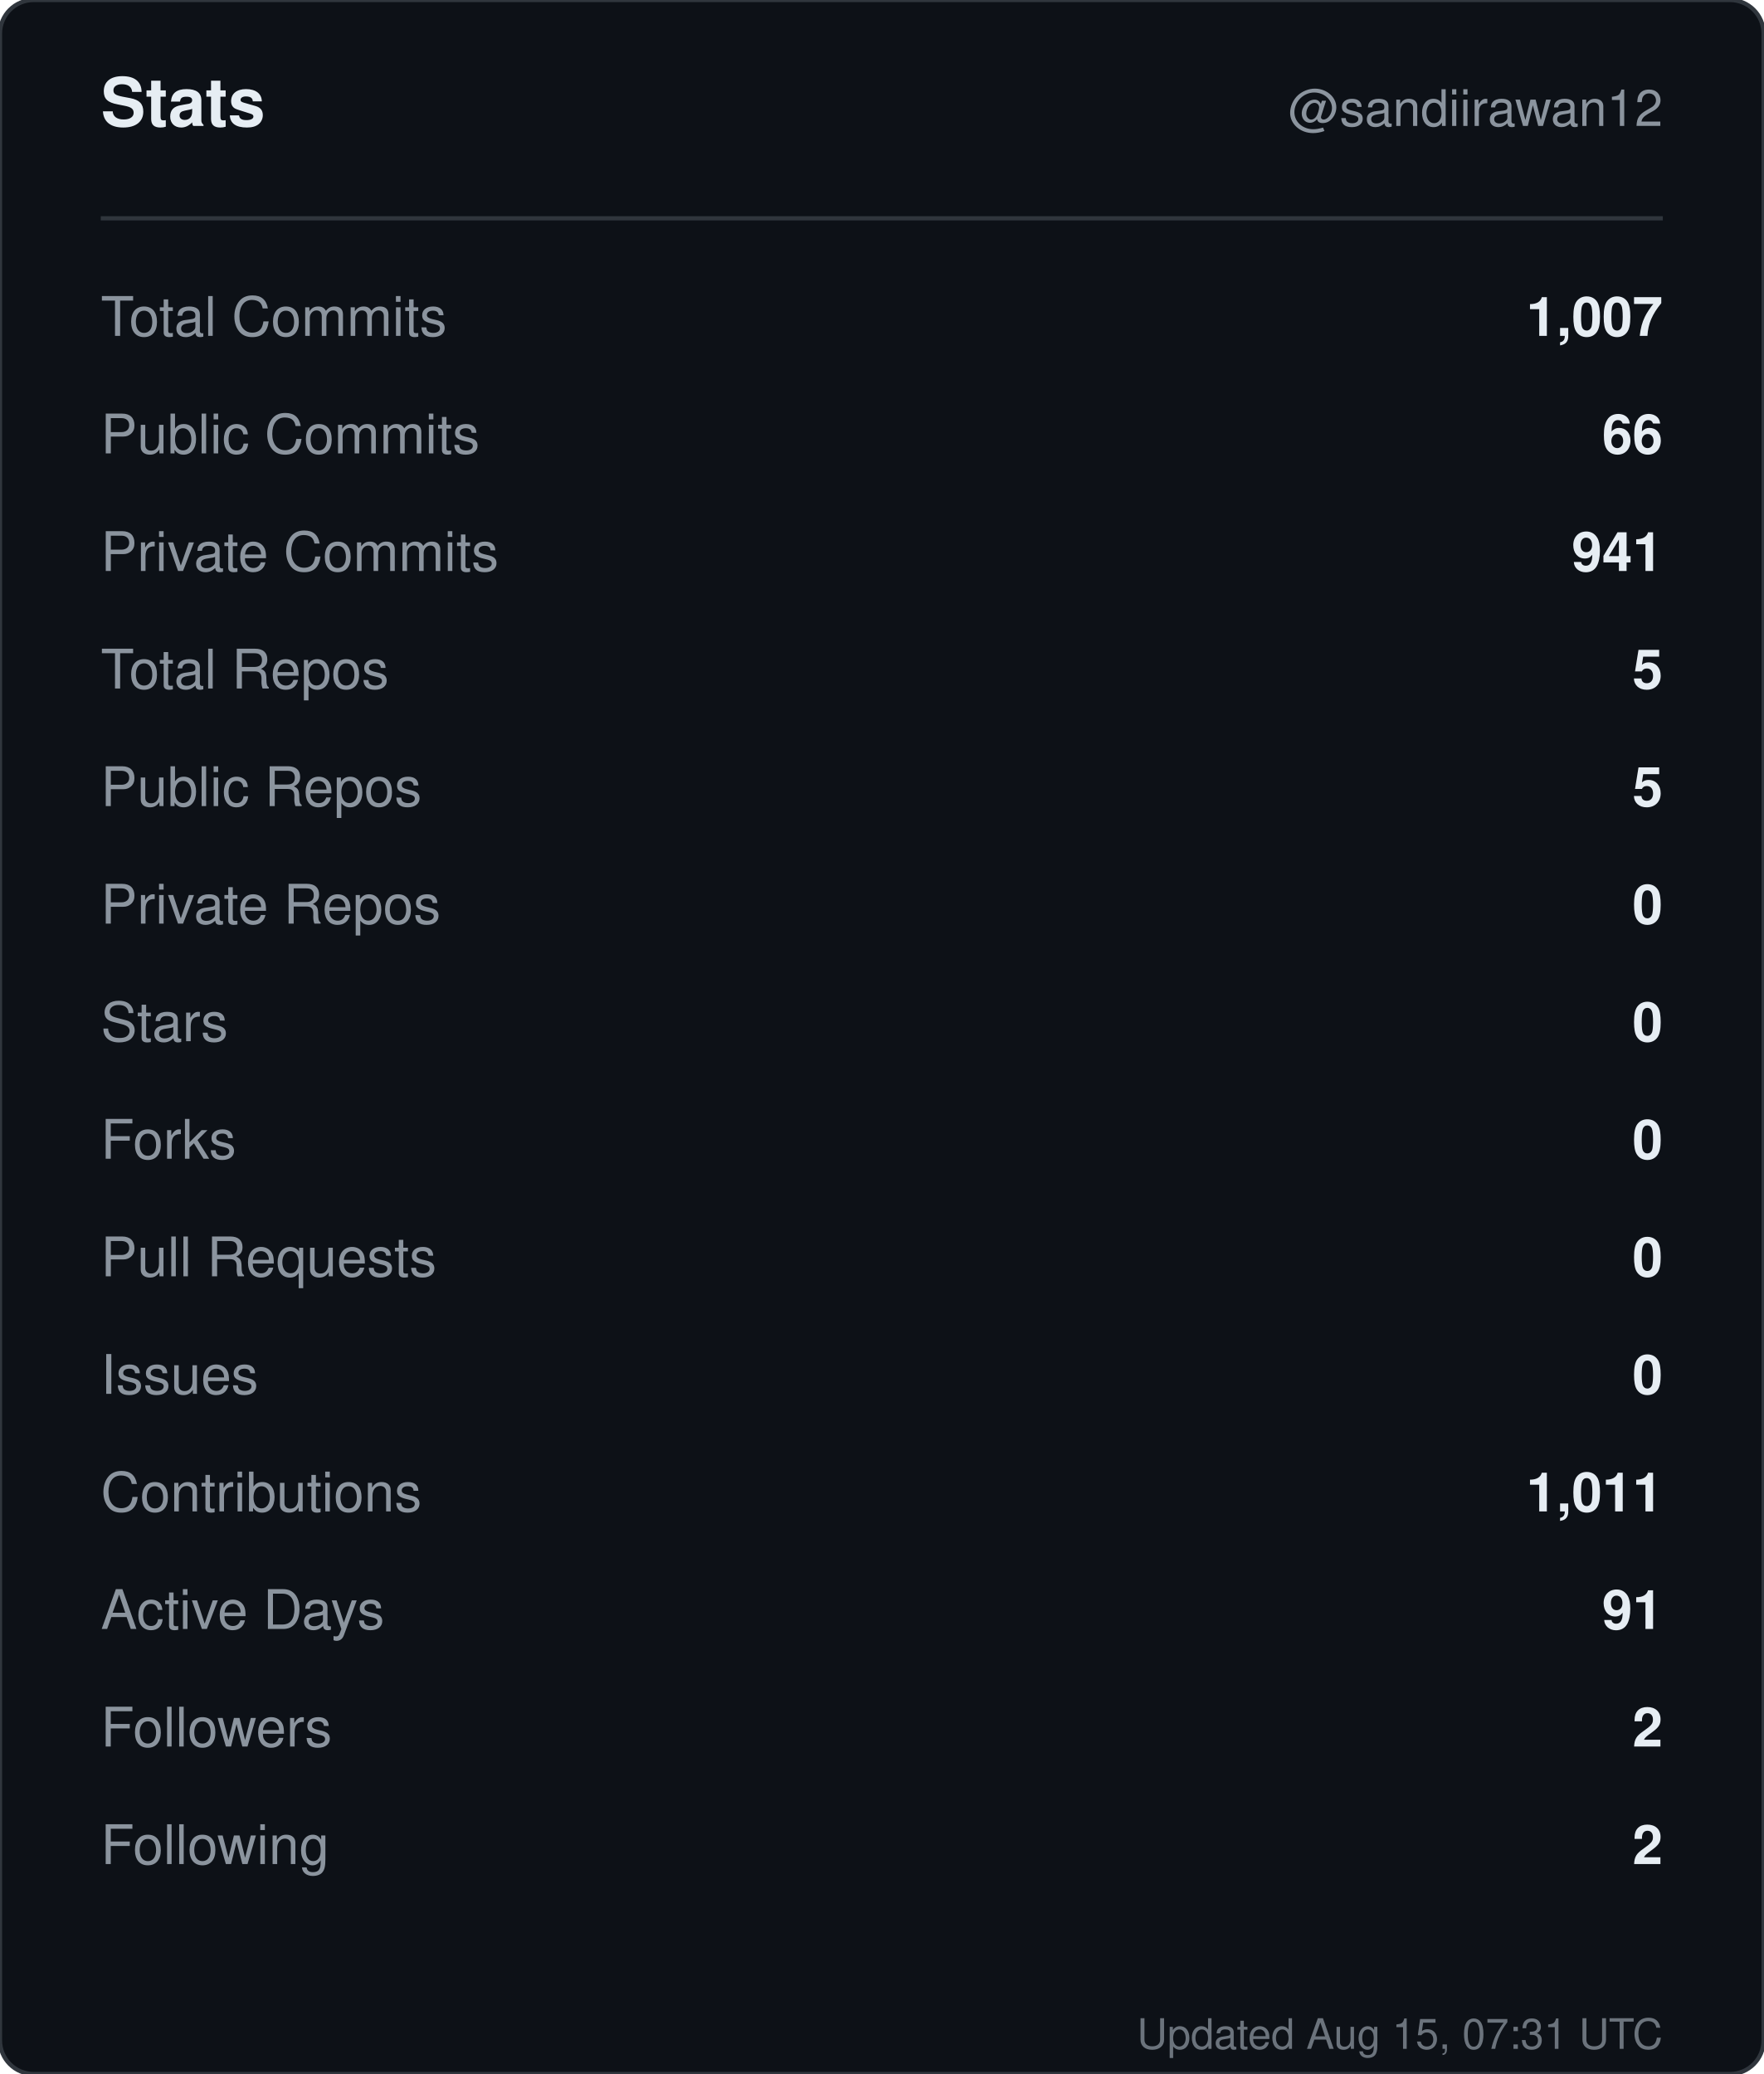
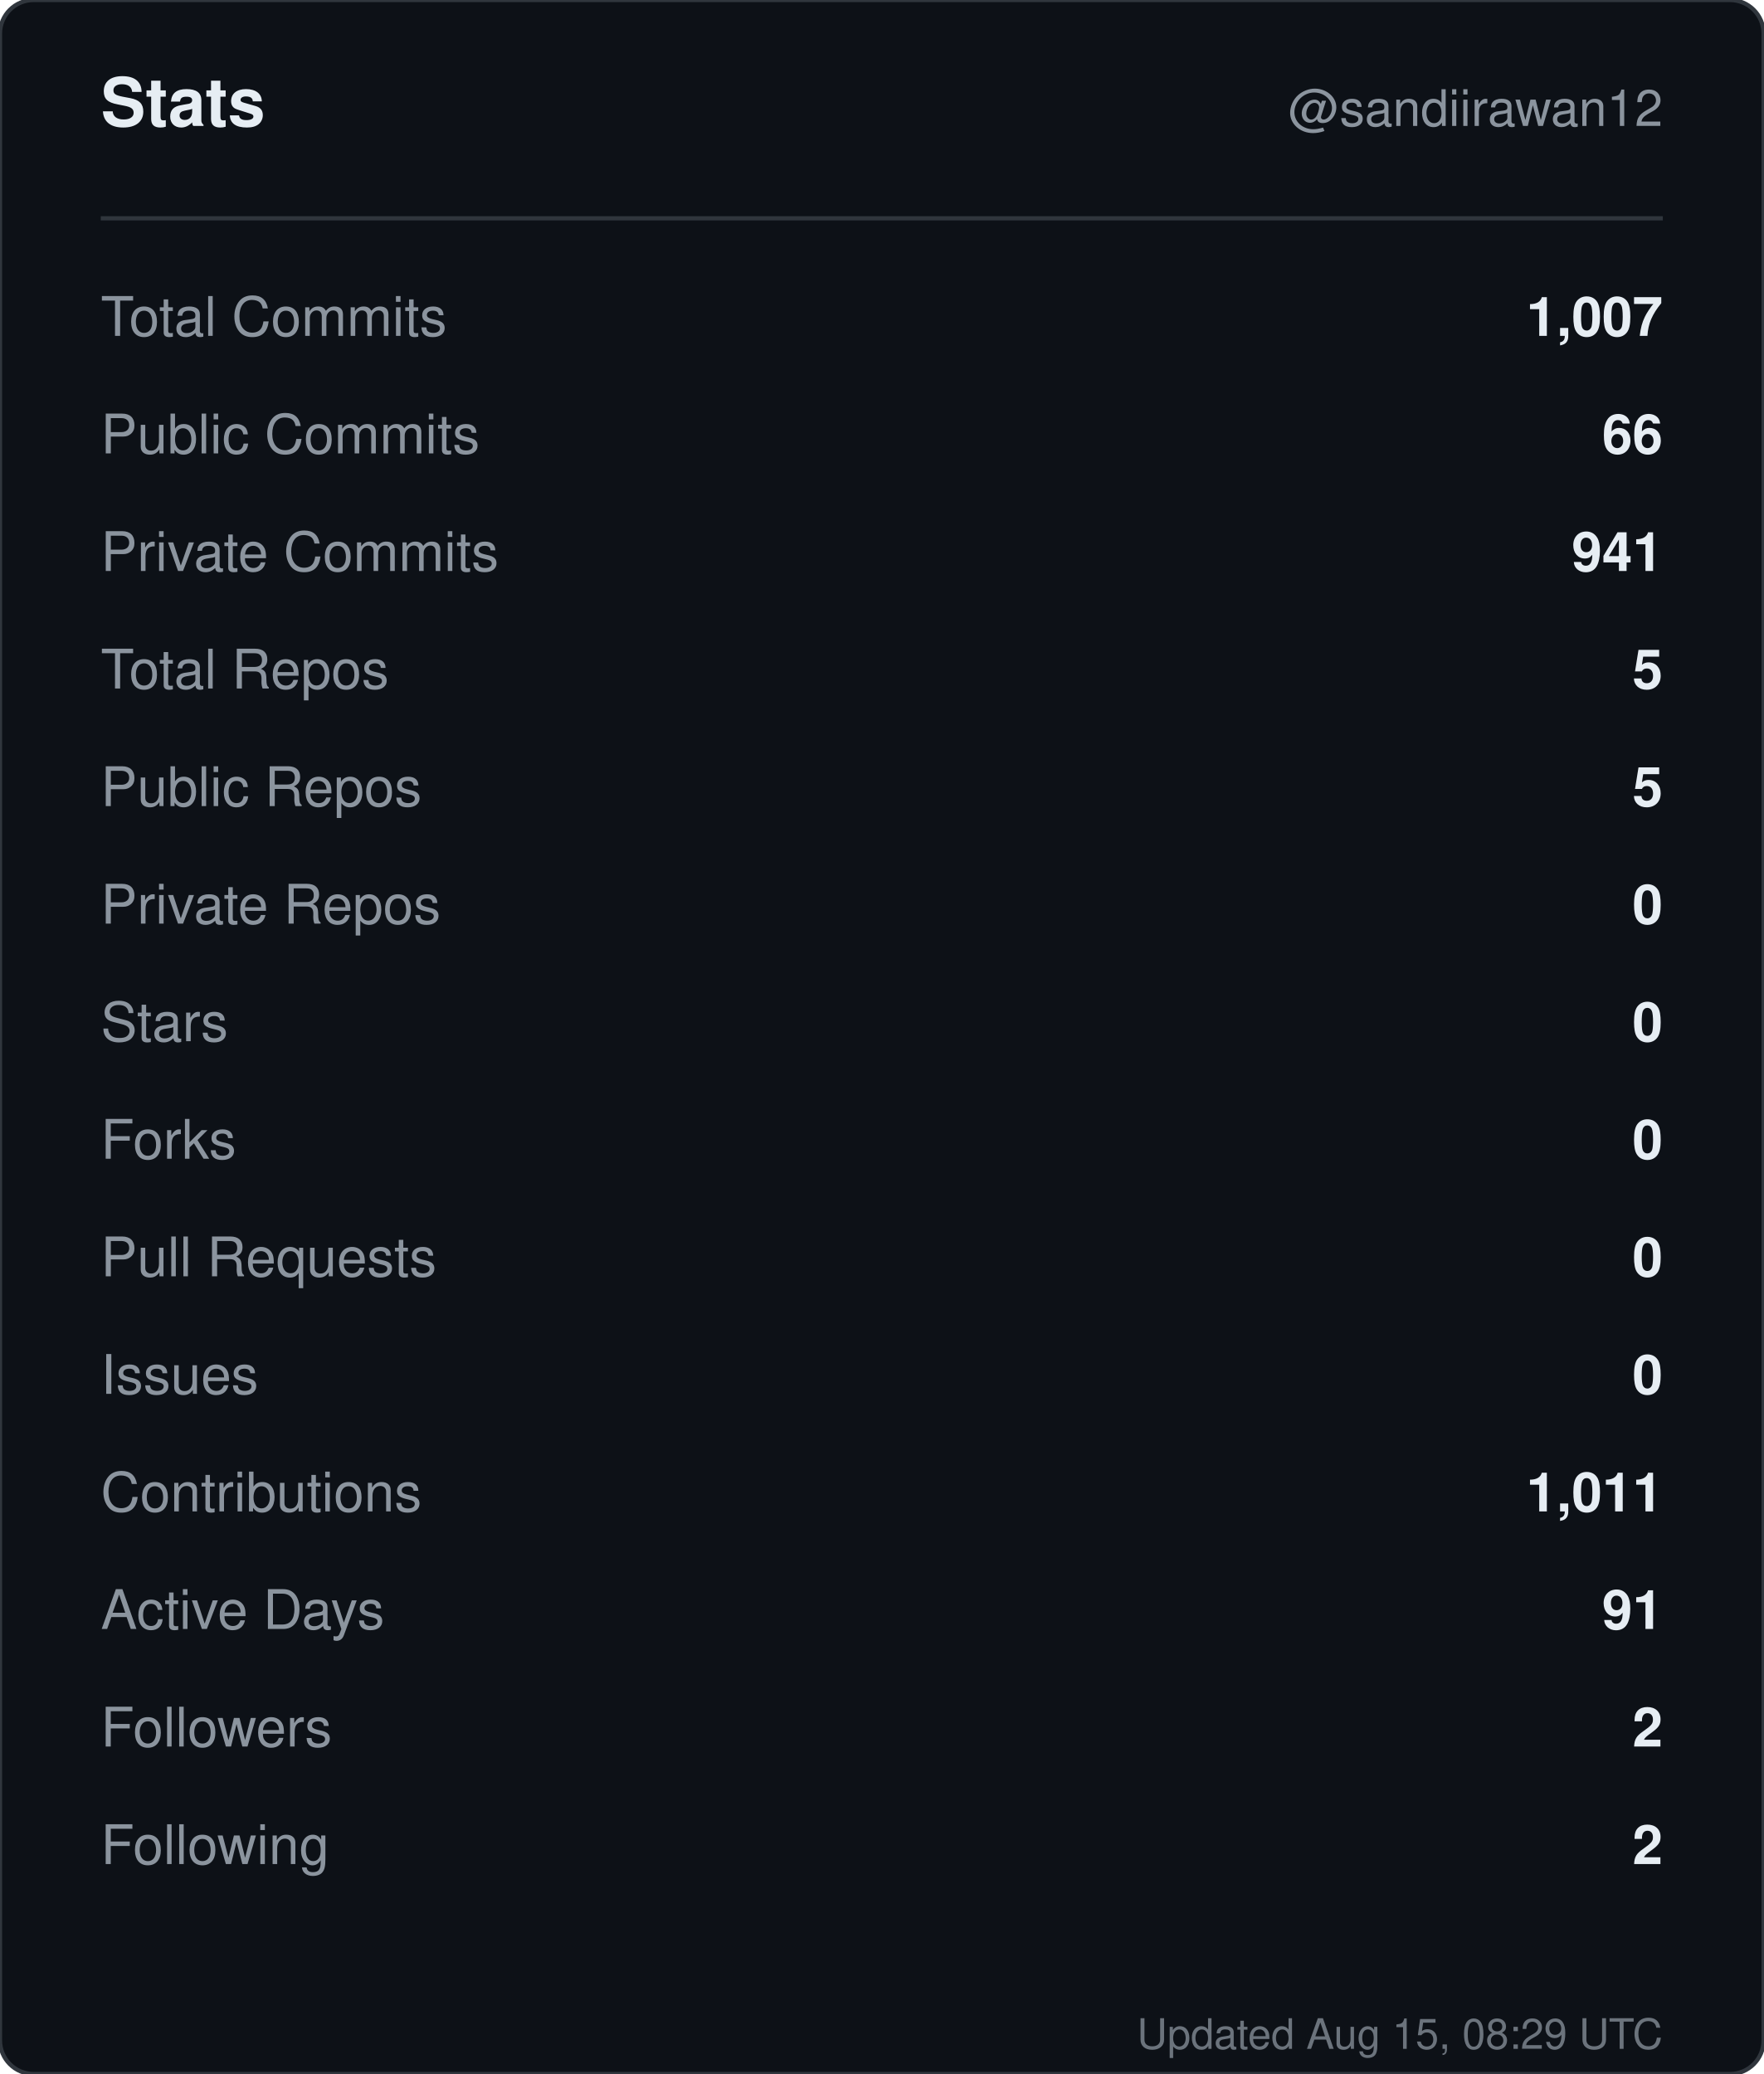
<svg xmlns="http://www.w3.org/2000/svg" width="420" height="494" viewBox="0 0 420 494" role="img" aria-label="Stats for sandiirawan12">
  <rect width="420" height="494" rx="8" fill="#0d1117" stroke="#30363d" />
  <g font-family="-apple-system, BlinkMacSystemFont, Segoe UI, Helvetica, Arial, sans-serif">
    <text x="24" y="30" fill="#e6edf3" font-size="16" font-weight="700">Stats</text>
    <text x="396" y="30" fill="#8b949e" font-size="12" text-anchor="end">@sandiirawan12</text>
    <line x1="24" y1="52" x2="396" y2="52" stroke="#30363d" />
    <text x="24" y="80" fill="#8b949e" font-size="13">Total Commits</text>
    <text x="396" y="80" fill="#e6edf3" font-size="13" font-weight="600" text-anchor="end">1,007</text>
    <text x="24" y="108" fill="#8b949e" font-size="13">Public Commits</text>
    <text x="396" y="108" fill="#e6edf3" font-size="13" font-weight="600" text-anchor="end">66</text>
    <text x="24" y="136" fill="#8b949e" font-size="13">Private Commits</text>
    <text x="396" y="136" fill="#e6edf3" font-size="13" font-weight="600" text-anchor="end">941</text>
    <text x="24" y="164" fill="#8b949e" font-size="13">Total Repos</text>
    <text x="396" y="164" fill="#e6edf3" font-size="13" font-weight="600" text-anchor="end">5</text>
    <text x="24" y="192" fill="#8b949e" font-size="13">Public Repos</text>
    <text x="396" y="192" fill="#e6edf3" font-size="13" font-weight="600" text-anchor="end">5</text>
    <text x="24" y="220" fill="#8b949e" font-size="13">Private Repos</text>
    <text x="396" y="220" fill="#e6edf3" font-size="13" font-weight="600" text-anchor="end">0</text>
    <text x="24" y="248" fill="#8b949e" font-size="13">Stars</text>
    <text x="396" y="248" fill="#e6edf3" font-size="13" font-weight="600" text-anchor="end">0</text>
    <text x="24" y="276" fill="#8b949e" font-size="13">Forks</text>
    <text x="396" y="276" fill="#e6edf3" font-size="13" font-weight="600" text-anchor="end">0</text>
    <text x="24" y="304" fill="#8b949e" font-size="13">Pull Requests</text>
    <text x="396" y="304" fill="#e6edf3" font-size="13" font-weight="600" text-anchor="end">0</text>
    <text x="24" y="332" fill="#8b949e" font-size="13">Issues</text>
    <text x="396" y="332" fill="#e6edf3" font-size="13" font-weight="600" text-anchor="end">0</text>
    <text x="24" y="360" fill="#8b949e" font-size="13">Contributions</text>
    <text x="396" y="360" fill="#e6edf3" font-size="13" font-weight="600" text-anchor="end">1,011</text>
    <text x="24" y="388" fill="#8b949e" font-size="13">Active Days</text>
    <text x="396" y="388" fill="#e6edf3" font-size="13" font-weight="600" text-anchor="end">91</text>
    <text x="24" y="416" fill="#8b949e" font-size="13">Followers</text>
    <text x="396" y="416" fill="#e6edf3" font-size="13" font-weight="600" text-anchor="end">2</text>
    <text x="24" y="444" fill="#8b949e" font-size="13">Following</text>
    <text x="396" y="444" fill="#e6edf3" font-size="13" font-weight="600" text-anchor="end">2</text>
-     <text x="396" y="488" fill="#8b949e" font-size="10" text-anchor="end" opacity="0.75">Updated Aug 15, 07:31 UTC</text>
+     <text x="396" y="488" fill="#8b949e" font-size="10" text-anchor="end" opacity="0.75">Updated Aug 15, 08:29 UTC</text>
  </g>
</svg>
